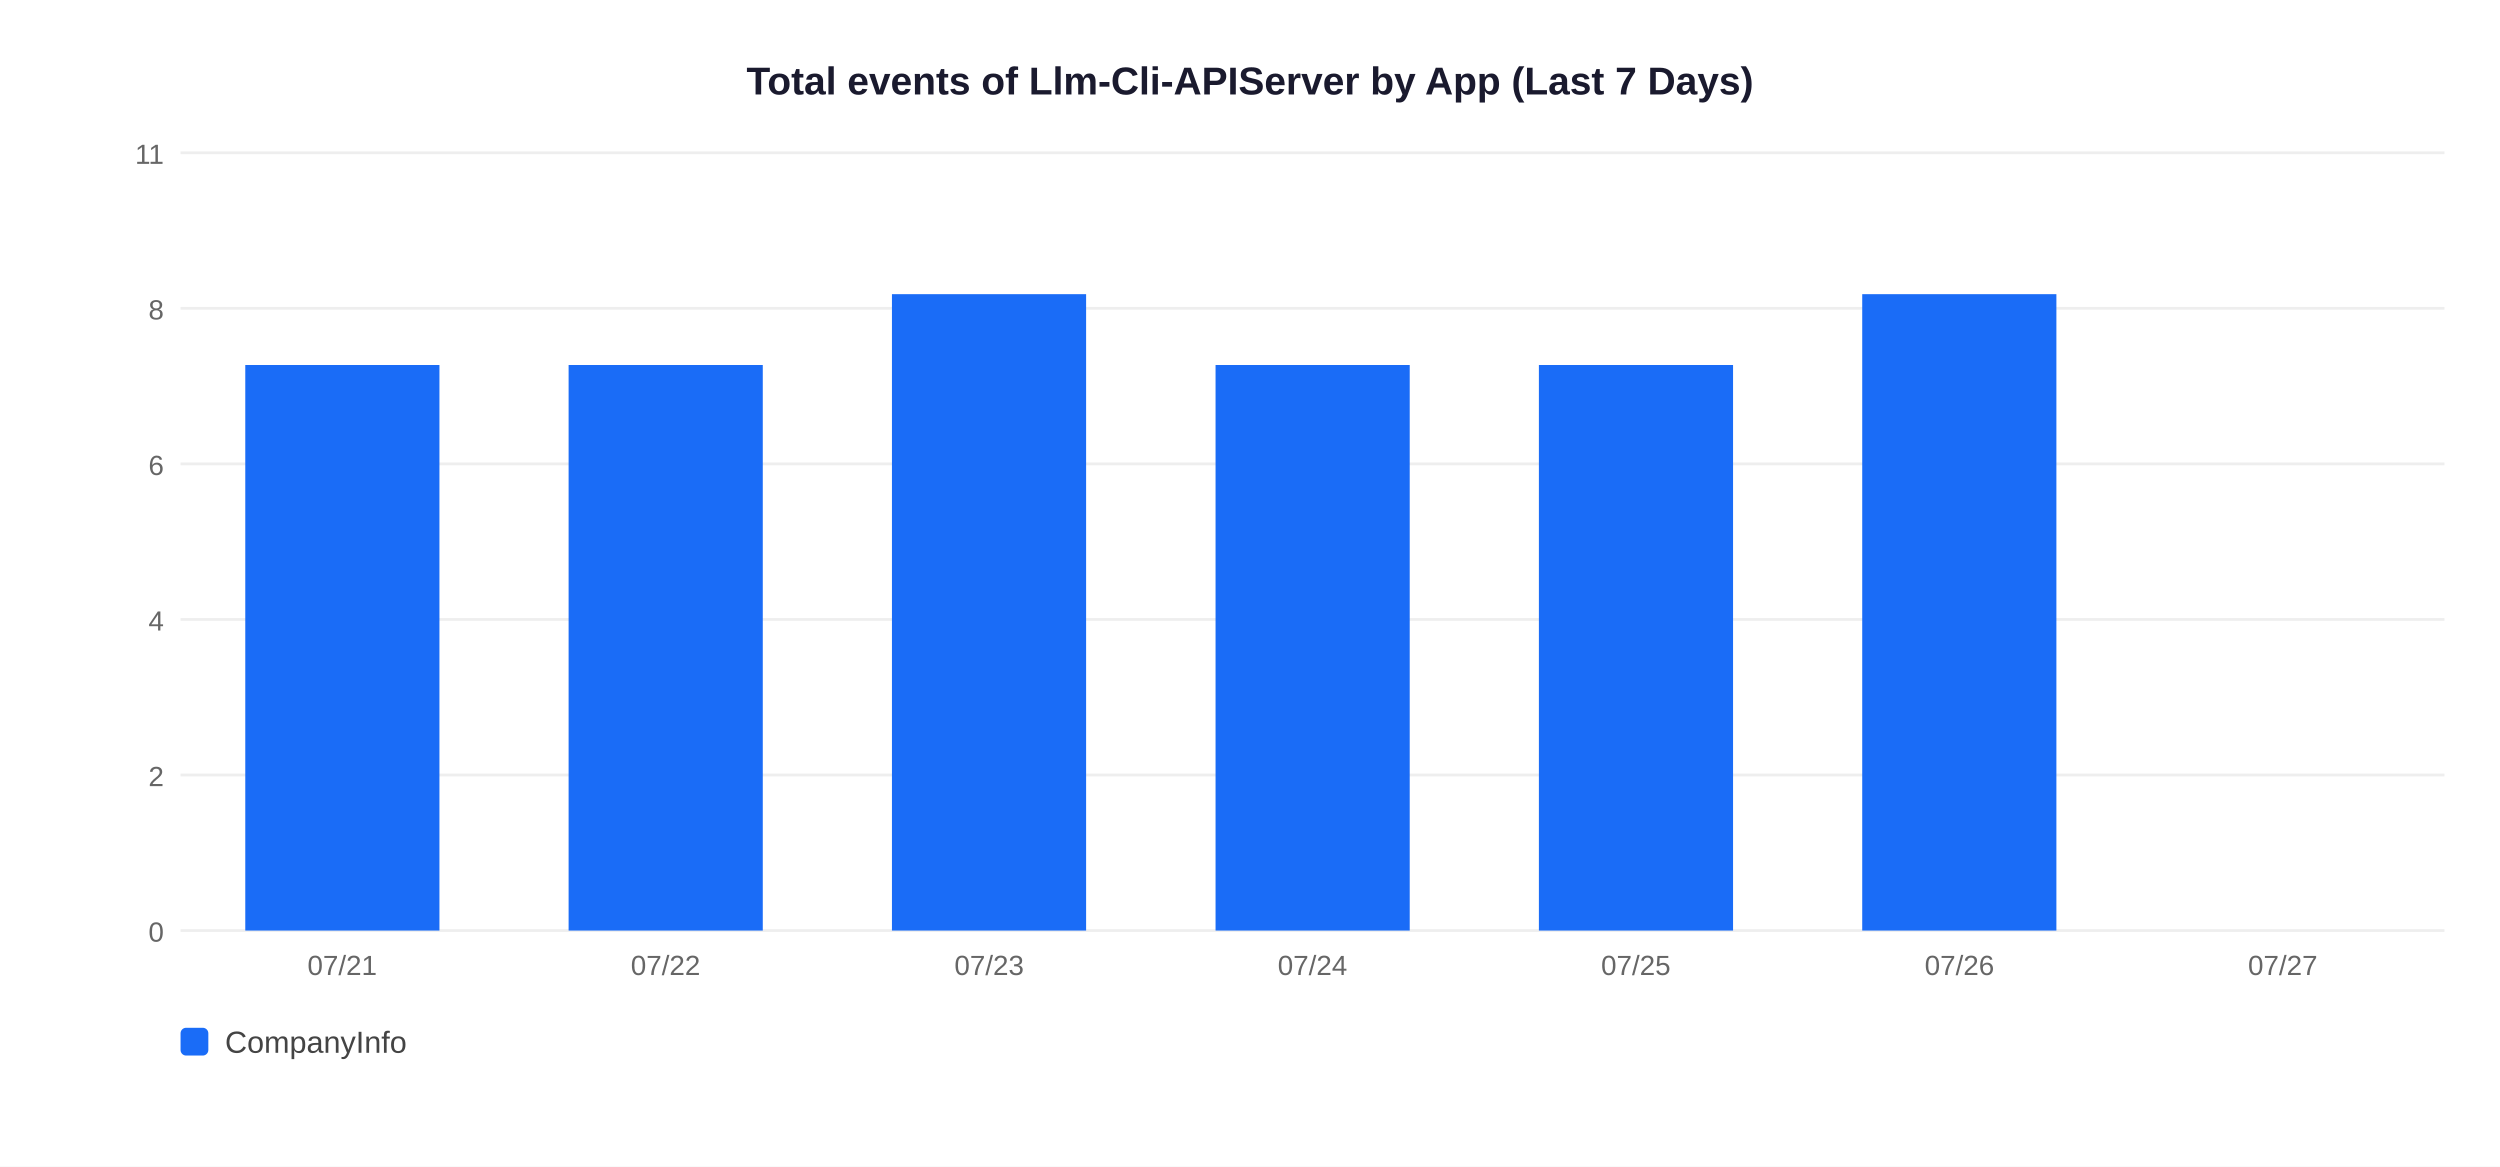
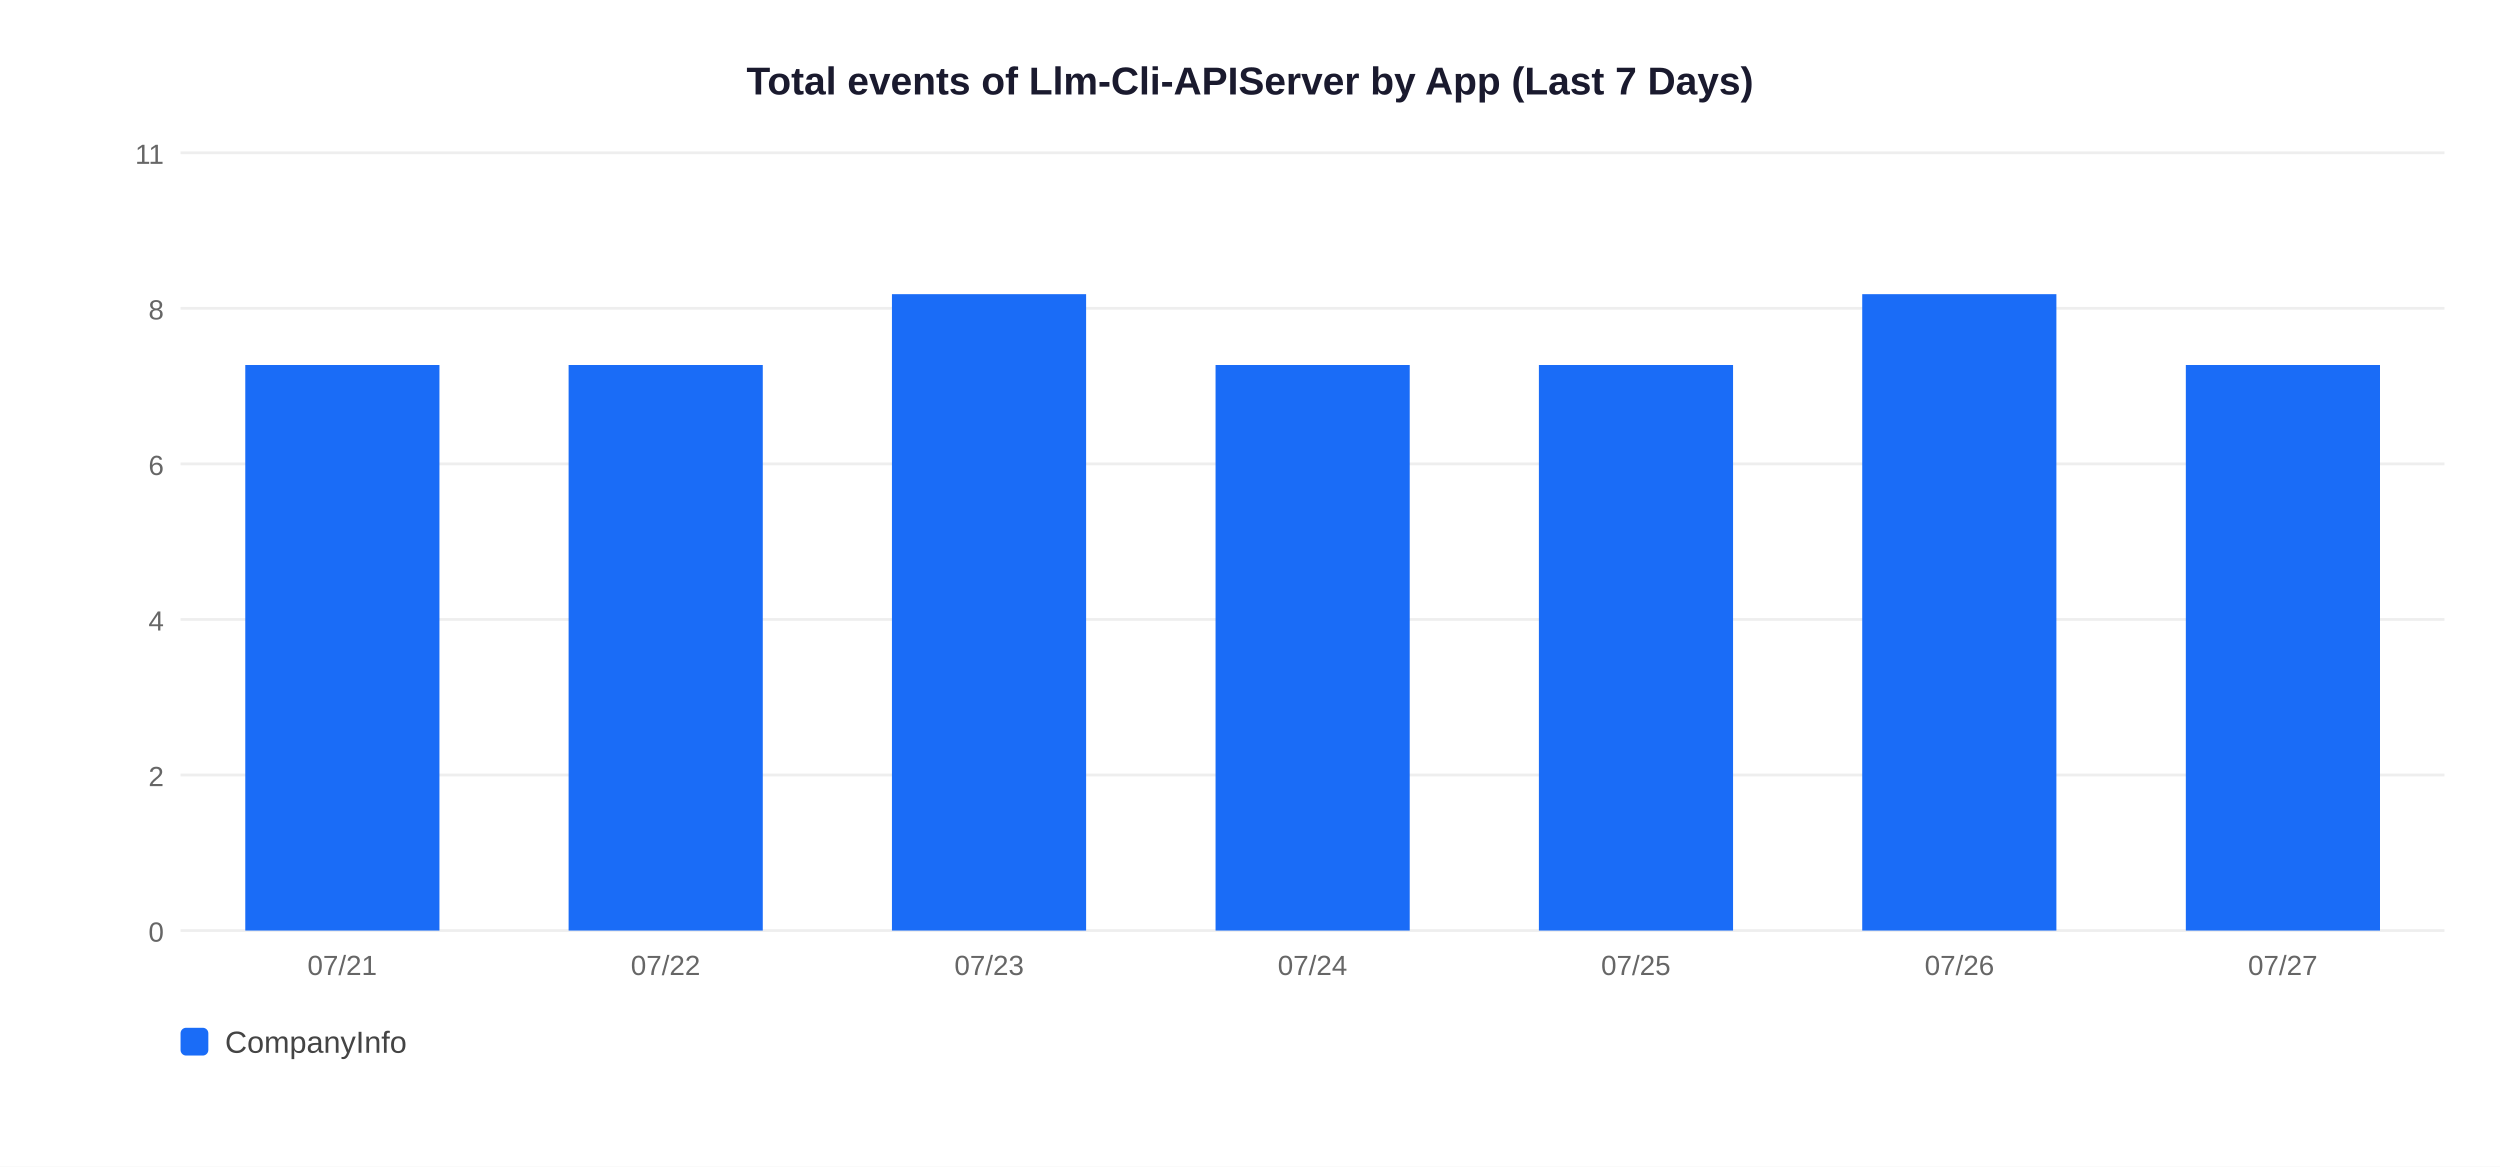
<svg xmlns="http://www.w3.org/2000/svg" width="900" height="420">
  <rect width="900" height="420" fill="white" />
  <text x="450" y="34" text-anchor="middle" font-size="14" font-weight="bold" font-family="Arial,sans-serif" fill="#1a1a2e">Total events of Llm-Cli-APIServer by App (Last 7 Days)</text>
  <line x1="65" y1="335" x2="880" y2="335" stroke="#EEEEEE" stroke-width="1" />
  <text x="59" y="339" text-anchor="end" font-size="10" font-family="Arial,sans-serif" fill="#666">0</text>
  <line x1="65" y1="279" x2="880" y2="279" stroke="#EEEEEE" stroke-width="1" />
  <text x="59" y="283" text-anchor="end" font-size="10" font-family="Arial,sans-serif" fill="#666">2</text>
  <line x1="65" y1="223" x2="880" y2="223" stroke="#EEEEEE" stroke-width="1" />
  <text x="59" y="227" text-anchor="end" font-size="10" font-family="Arial,sans-serif" fill="#666">4</text>
  <line x1="65" y1="167" x2="880" y2="167" stroke="#EEEEEE" stroke-width="1" />
  <text x="59" y="171" text-anchor="end" font-size="10" font-family="Arial,sans-serif" fill="#666">6</text>
  <line x1="65" y1="111" x2="880" y2="111" stroke="#EEEEEE" stroke-width="1" />
  <text x="59" y="115" text-anchor="end" font-size="10" font-family="Arial,sans-serif" fill="#666">8</text>
  <line x1="65" y1="55" x2="880" y2="55" stroke="#EEEEEE" stroke-width="1" />
  <text x="59" y="59" text-anchor="end" font-size="10" font-family="Arial,sans-serif" fill="#666">11</text>
  <rect x="88.3" y="131.4" width="69.9" height="203.6" fill="#1A6CF7" />
  <text x="123.2" y="351" text-anchor="middle" font-size="10" font-family="Arial,sans-serif" fill="#666">07/21</text>
  <rect x="204.7" y="131.4" width="69.9" height="203.6" fill="#1A6CF7" />
  <text x="239.6" y="351" text-anchor="middle" font-size="10" font-family="Arial,sans-serif" fill="#666">07/22</text>
  <rect x="321.1" y="105.9" width="69.9" height="229.1" fill="#1A6CF7" />
  <text x="356.1" y="351" text-anchor="middle" font-size="10" font-family="Arial,sans-serif" fill="#666">07/23</text>
  <rect x="437.6" y="131.4" width="69.9" height="203.6" fill="#1A6CF7" />
  <text x="472.5" y="351" text-anchor="middle" font-size="10" font-family="Arial,sans-serif" fill="#666">07/24</text>
  <rect x="554.0" y="131.4" width="69.9" height="203.6" fill="#1A6CF7" />
  <text x="588.9" y="351" text-anchor="middle" font-size="10" font-family="Arial,sans-serif" fill="#666">07/25</text>
  <rect x="670.4" y="105.9" width="69.9" height="229.1" fill="#1A6CF7" />
  <text x="705.4" y="351" text-anchor="middle" font-size="10" font-family="Arial,sans-serif" fill="#666">07/26</text>
+   <rect x="786.9" y="131.4" width="69.9" height="203.6" fill="#1A6CF7" />
  <text x="821.8" y="351" text-anchor="middle" font-size="10" font-family="Arial,sans-serif" fill="#666">07/27</text>
  <rect x="65" y="370" width="10" height="10" rx="2" fill="#1A6CF7" />
  <text x="81" y="379" font-size="11" font-family="Arial,sans-serif" fill="#444">CompanyInfo</text>
</svg>
